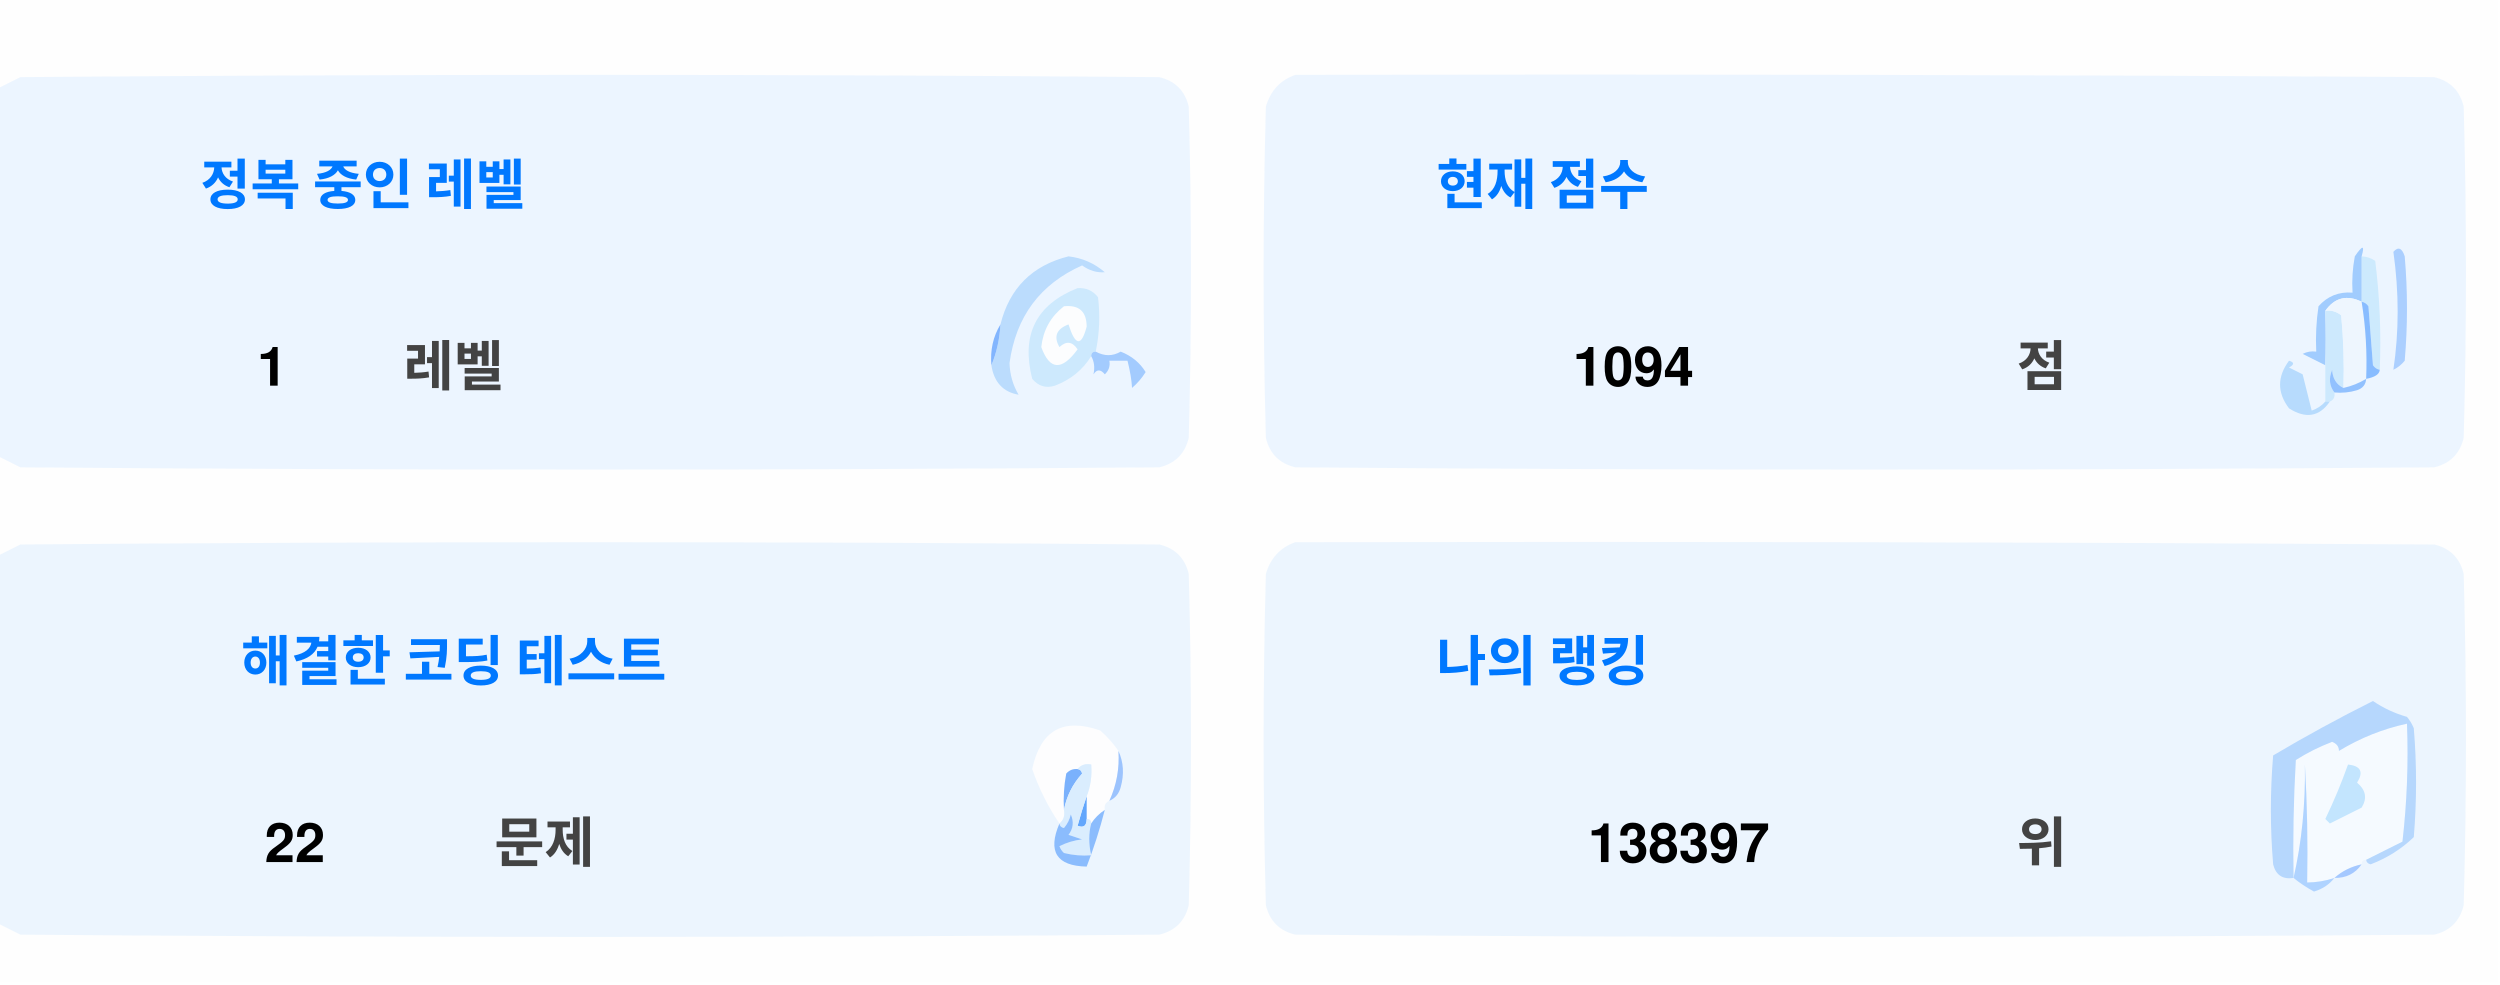
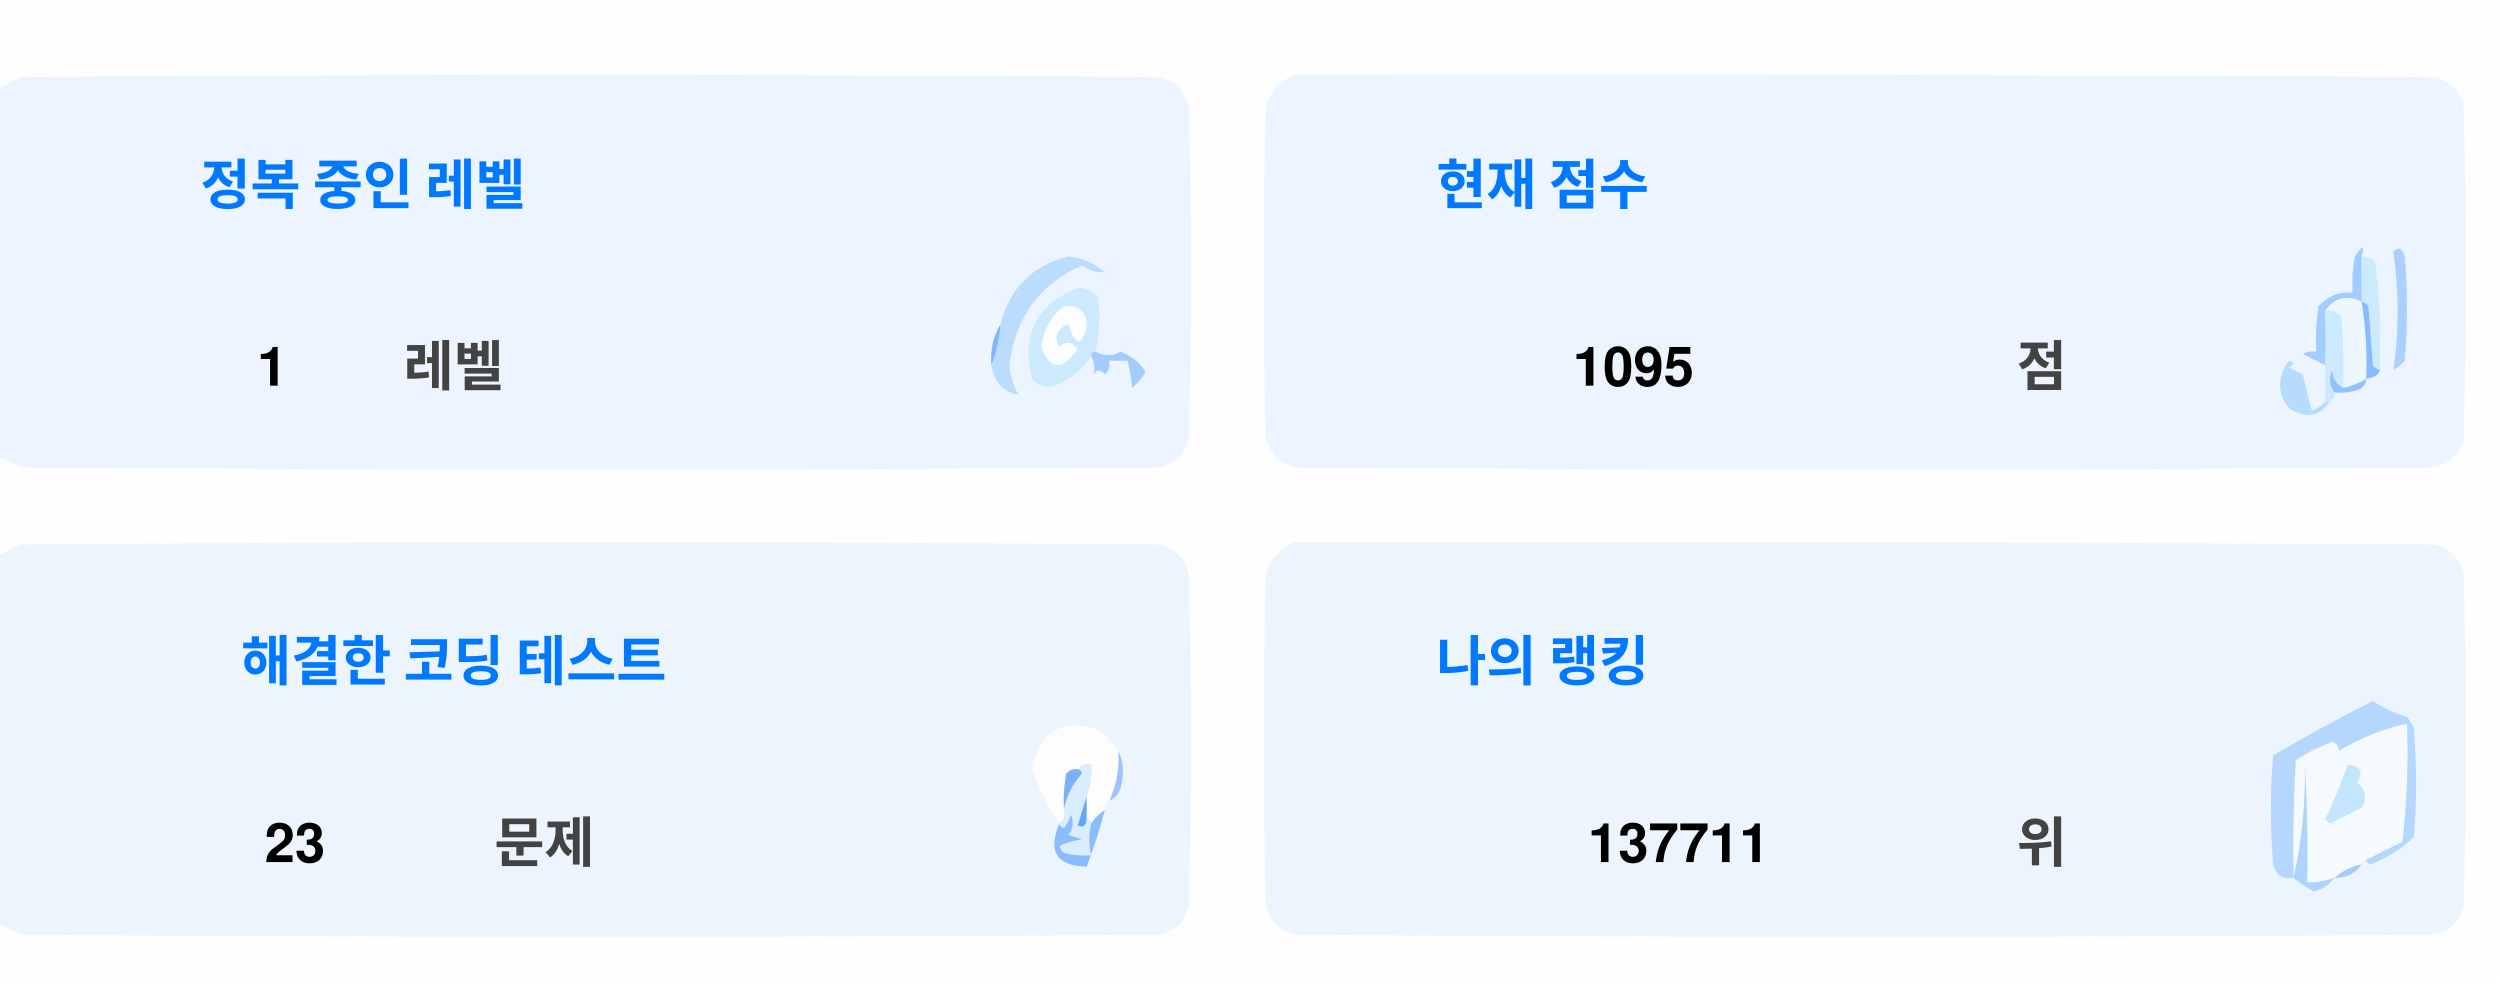
<svg xmlns="http://www.w3.org/2000/svg" version="1.1" width="551px" height="217px" style="shape-rendering:geometricPrecision; text-rendering:geometricPrecision; image-rendering:optimizeQuality; fill-rule:evenodd; clip-rule:evenodd">
  <style>.title {fill: #434343;font-size: 1rem;line-height: 1.5rem;font-weight: bold;font-family: -apple-system, BlinkMacSystemFont, Segoe UI, Helvetica, Arial, sans-serif, Apple Color Emoji, Segoe UI Emoji;}.desc {fill: #434343;font-size: 2.5rem;font-weight: bold;line-height: 1.5rem;font-family: -apple-system, BlinkMacSystemFont, Segoe UI, Helvetica, Arial, sans-serif, Apple Color Emoji, Segoe UI Emoji;}.desc-2 {fill: #434343;font-size: 1rem;font-weight: bold;line-height: 1.5rem;font-family: -apple-system, BlinkMacSystemFont, Segoe UI, Helvetica, Arial, sans-serif, Apple Color Emoji, Segoe UI Emoji;}.text, .desc {animation: twinkling 4s ease-in-out infinite;}@keyframes twinkling {40% { opacity: 1; }50% { opacity: 0.5; }60% { opacity: 1; }70% { opacity: 0.5; }80% { opacity: 1; }}</style>
  <g>
    <path style="opacity:1" fill="#fefefe" d="M -0.5,-0.5 C 183.167,-0.5 366.833,-0.5 550.5,-0.5C 550.5,71.833 550.5,144.167 550.5,216.5C 366.833,216.5 183.167,216.5 -0.5,216.5C -0.5,212.167 -0.5,207.833 -0.5,203.5C 1.14,204.32 2.807,205.153 4.5,206C 88.167,206.667 171.833,206.667 255.5,206C 259,205.167 261.167,203 262,199.5C 262.667,175.167 262.667,150.833 262,126.5C 261.167,123 259,120.833 255.5,120C 171.833,119.333 88.167,119.333 4.5,120C 2.807,120.847 1.14,121.68 -0.5,122.5C -0.5,115.167 -0.5,107.833 -0.5,100.5C 1.14,101.32 2.807,102.153 4.5,103C 88.167,103.667 171.833,103.667 255.5,103C 259,102.167 261.167,100 262,96.5C 262.667,72.167 262.667,47.833 262,23.5C 261.167,20 259,17.833 255.5,17C 171.833,16.333 88.167,16.333 4.5,17C 2.807,17.847 1.14,18.68 -0.5,19.5C -0.5,12.833 -0.5,6.167 -0.5,-0.5 Z" />
  </g>
  <g>
    <path style="opacity:1" fill="#ecf5ff" d="M -0.5,100.5 C -0.5,73.5 -0.5,46.5 -0.5,19.5C 1.14,18.68 2.807,17.847 4.5,17C 88.167,16.333 171.833,16.333 255.5,17C 259,17.833 261.167,20 262,23.5C 262.667,47.833 262.667,72.167 262,96.5C 261.167,100 259,102.167 255.5,103C 171.833,103.667 88.167,103.667 4.5,103C 2.807,102.153 1.14,101.32 -0.5,100.5 Z" />
  </g>
  <g>
    <path style="opacity:1" fill="#ecf5ff" d="M 285.5,16.5 C 369.167,16.333 452.834,16.5 536.5,17C 540,17.833 542.167,20 543,23.5C 543.667,47.833 543.667,72.167 543,96.5C 542.167,100 540,102.167 536.5,103C 452.833,103.667 369.167,103.667 285.5,103C 282,102.167 279.833,100 279,96.5C 278.333,72.167 278.333,47.833 279,23.5C 280.018,19.985 282.185,17.652 285.5,16.5 Z" />
  </g>
  <g>
    <path style="opacity:1" fill="#cdeafd" d="M 520.5,56.5 C 521.583,56.539 522.583,56.873 523.5,57.5C 524.498,65.472 524.831,73.472 524.5,81.5C 523.883,81.389 523.383,81.056 523,80.5C 522.667,76.167 522.333,71.833 522,67.5C 521.617,66.944 521.117,66.611 520.5,66.5C 520.5,63.167 520.5,59.833 520.5,56.5 Z" />
  </g>
  <g>
    <path style="opacity:1" fill="#abcfff" d="M 527.5,55.5 C 528.566,54.308 529.399,54.641 530,56.5C 530.667,64.167 530.667,71.833 530,79.5C 529.311,80.357 528.478,81.023 527.5,81.5C 528.758,73.08 528.758,64.414 527.5,55.5 Z" />
  </g>
  <g>
    <path style="opacity:1" fill="#bbdcfd" d="M 218.5,80.5 C 219.657,77.727 220.324,74.727 220.5,71.5C 222.49,63.51 227.49,58.51 235.5,56.5C 238.528,56.847 241.194,58.014 243.5,60C 241.744,60.141 240.078,59.641 238.5,58.5C 229.247,62.607 223.914,69.773 222.5,80C 222.565,82.526 223.232,84.859 224.5,87C 221.07,86.397 219.07,84.231 218.5,80.5 Z" />
  </g>
  <g>
    <path style="opacity:1" fill="#cde9fd" d="M 241.5,77.5 C 240.833,77.5 240.5,77.833 240.5,78.5C 238.628,81.529 235.961,83.695 232.5,85C 230.536,85.624 228.869,85.124 227.5,83.5C 225.021,73.791 228.354,67.124 237.5,63.5C 239.374,63.39 240.874,64.056 242,65.5C 242.497,69.524 242.331,73.524 241.5,77.5 Z" />
  </g>
  <g>
    <path style="opacity:1" fill="#fcfdfe" d="M 234.5,67.5 C 237.826,67.162 239.493,68.662 239.5,72C 238.334,76.434 237,76.267 235.5,71.5C 232.832,72.515 232.166,74.182 233.5,76.5C 235.017,75.089 236.351,75.256 237.5,77C 234.006,81.771 231.34,81.605 229.5,76.5C 229.904,72.771 231.571,69.771 234.5,67.5 Z" />
  </g>
  <g>
    <path style="opacity:1" fill="#a1ccfe" d="M 520.5,56.5 C 520.5,59.833 520.5,63.167 520.5,66.5C 517.238,64.922 514.572,65.589 512.5,68.5C 512.617,72.81 512.617,76.81 512.5,80.5C 510.86,79.68 509.193,78.847 507.5,78C 508.448,77.517 509.448,77.35 510.5,77.5C 510.335,74.15 510.502,70.817 511,67.5C 512.995,65.253 515.495,64.253 518.5,64.5C 518.336,61.813 518.503,59.146 519,56.5C 520.731,53.969 521.231,53.969 520.5,56.5 Z" />
  </g>
  <g>
    <path style="opacity:1" fill="#cde9fd" d="M 512.5,68.5 C 513.822,68.33 514.989,68.663 516,69.5C 516.499,74.823 516.666,80.156 516.5,85.5C 514.955,84.77 514.122,83.437 514,81.5C 513.22,83.387 513.387,85.054 514.5,86.5C 514.672,87.492 514.338,88.158 513.5,88.5C 513.167,88.5 512.833,88.5 512.5,88.5C 512.5,85.833 512.5,83.167 512.5,80.5C 512.617,76.81 512.617,72.81 512.5,68.5 Z" />
  </g>
  <g>
    <path style="opacity:1" fill="#eef6fe" d="M 520.5,66.5 C 521.407,72.106 521.74,77.773 521.5,83.5C 519.95,84.441 518.284,85.108 516.5,85.5C 516.666,80.156 516.499,74.823 516,69.5C 514.989,68.663 513.822,68.33 512.5,68.5C 514.572,65.589 517.238,64.922 520.5,66.5 Z" />
  </g>
  <g>
    <path style="opacity:1" fill="#88bcff" d="M 520.5,66.5 C 521.117,66.611 521.617,66.944 522,67.5C 522.333,71.833 522.667,76.167 523,80.5C 523.383,81.056 523.883,81.389 524.5,81.5C 524.445,82.469 523.445,83.136 521.5,83.5C 521.74,77.773 521.407,72.106 520.5,66.5 Z" />
  </g>
  <g>
    <path style="opacity:1" fill="#82b5fe" d="M 220.5,71.5 C 220.324,74.727 219.657,77.727 218.5,80.5C 218.215,77.171 218.882,74.171 220.5,71.5 Z" />
  </g>
  <g>
    <path style="opacity:1" fill="#a3cbfe" d="M 240.5,78.5 C 240.5,77.833 240.833,77.5 241.5,77.5C 243.391,78.536 245.224,78.536 247,77.5C 249.391,78.429 251.225,79.929 252.5,82C 251.681,83.319 250.681,84.486 249.5,85.5C 249.409,83.777 249.075,81.777 248.5,79.5C 247.167,79.5 245.833,79.5 244.5,79.5C 244.719,80.675 244.386,81.675 243.5,82.5C 242.575,81.359 241.741,81.359 241,82.5C 241.331,80.981 241.164,79.648 240.5,78.5 Z" />
  </g>
  <g>
    <path style="opacity:1" fill="#b7dbfd" d="M 512.5,88.5 C 512.833,88.5 513.167,88.5 513.5,88.5C 511.199,91.857 508.199,92.357 504.5,90C 501.872,86.535 501.872,83.035 504.5,79.5C 505.696,79.846 505.696,80.346 504.5,81C 505.5,81.5 506.5,82 507.5,82.5C 508.167,85.167 508.833,87.833 509.5,90.5C 510.739,90.058 511.739,89.391 512.5,88.5 Z" />
  </g>
  <g>
    <path style="opacity:1" fill="#92c1fe" d="M 516.5,85.5 C 518.284,85.108 519.95,84.441 521.5,83.5C 521.423,84.75 520.756,85.583 519.5,86C 517.866,86.493 516.199,86.66 514.5,86.5C 513.387,85.054 513.22,83.387 514,81.5C 514.122,83.437 514.955,84.77 516.5,85.5 Z" />
  </g>
  <g>
    <path style="opacity:1" fill="#ecf5fe" d="M -0.5,203.5 C -0.5,176.5 -0.5,149.5 -0.5,122.5C 1.14,121.68 2.807,120.847 4.5,120C 88.167,119.333 171.833,119.333 255.5,120C 259,120.833 261.167,123 262,126.5C 262.667,150.833 262.667,175.167 262,199.5C 261.167,203 259,205.167 255.5,206C 171.833,206.667 88.167,206.667 4.5,206C 2.807,205.153 1.14,204.32 -0.5,203.5 Z" />
  </g>
  <g>
    <path style="opacity:1" fill="#ecf5fe" d="M 285.5,119.5 C 369.167,119.333 452.834,119.5 536.5,120C 540,120.833 542.167,123 543,126.5C 543.667,150.833 543.667,175.167 543,199.5C 542.167,203 540,205.167 536.5,206C 452.833,206.667 369.167,206.667 285.5,206C 282,205.167 279.833,203 279,199.5C 278.333,175.167 278.333,150.833 279,126.5C 280.018,122.985 282.185,120.652 285.5,119.5 Z" />
  </g>
  <g>
    <path style="opacity:1" fill="#fdfdfe" d="M 246.5,165.5 C 246.758,169.367 246.092,173.034 244.5,176.5C 243.662,176.842 243.328,177.508 243.5,178.5C 242.272,179.306 241.272,180.306 240.5,181.5C 240.5,180.833 240.167,180.5 239.5,180.5C 239.5,178.833 239.5,177.167 239.5,175.5C 240.369,173.283 240.702,170.95 240.5,168.5C 239.209,168.263 238.209,168.596 237.5,169.5C 236.504,169.414 235.671,169.748 235,170.5C 234.503,173.146 234.336,175.813 234.5,178.5C 234.737,179.791 234.404,180.791 233.5,181.5C 230.986,177.806 228.986,173.806 227.5,169.5C 229.309,160.957 234.309,158.124 242.5,161C 244.07,162.397 245.404,163.897 246.5,165.5 Z" />
  </g>
  <g>
    <path style="opacity:1" fill="#f5faff" d="M 521.5,189.5 C 520.833,189.5 520.5,189.833 520.5,190.5C 518.181,190.992 516.181,191.992 514.5,193.5C 512.565,194.15 510.565,194.483 508.5,194.5C 508.666,185.827 508.5,177.16 508,168.5C 508.141,177.227 507.308,185.56 505.5,193.5C 505.334,184.827 505.5,176.16 506,167.5C 508.527,165.903 511.194,164.57 514,163.5C 515.011,163.892 515.511,164.559 515.5,165.5C 520.21,162.641 525.21,160.641 530.5,159.5C 530.831,168.192 530.498,176.859 529.5,185.5C 526.807,186.847 524.14,188.18 521.5,189.5 Z" />
  </g>
  <g>
    <path style="opacity:1" fill="#b6d7fd" d="M 521.5,189.5 C 524.14,188.18 526.807,186.847 529.5,185.5C 530.498,176.859 530.831,168.192 530.5,159.5C 525.21,160.641 520.21,162.641 515.5,165.5C 515.511,164.559 515.011,163.892 514,163.5C 511.194,164.57 508.527,165.903 506,167.5C 505.5,176.16 505.334,184.827 505.5,193.5C 503.089,193.863 501.589,192.863 501,190.5C 500.333,182.5 500.333,174.5 501,166.5C 508.173,162.246 515.507,158.246 523,154.5C 525.304,156.068 527.804,157.235 530.5,158C 531.126,158.75 531.626,159.584 532,160.5C 532.667,168.5 532.667,176.5 532,184.5C 529.292,187.111 526.125,189.111 522.5,190.5C 521.893,190.376 521.56,190.043 521.5,189.5 Z" />
  </g>
  <g>
    <path style="opacity:1" fill="#c3e5fe" d="M 517.5,168.5 C 520.317,168.801 520.984,170.134 519.5,172.5C 521.439,174.122 521.772,175.956 520.5,178C 518.167,179.167 515.833,180.333 513.5,181.5C 513.167,181.167 512.833,180.833 512.5,180.5C 514.414,176.515 516.081,172.515 517.5,168.5 Z" />
  </g>
  <g>
    <path style="opacity:1" fill="#7ab1fc" d="M 237.5,169.5 C 238.043,169.56 238.376,169.893 238.5,170.5C 236.395,172.836 235.062,175.503 234.5,178.5C 234.336,175.813 234.503,173.146 235,170.5C 235.671,169.748 236.504,169.414 237.5,169.5 Z" />
  </g>
  <g>
    <path style="opacity:1" fill="#afd3ff" d="M 514.5,193.5 C 513.378,194.947 511.878,195.947 510,196.5C 508.348,195.601 506.848,194.601 505.5,193.5C 507.308,185.56 508.141,177.227 508,168.5C 508.5,177.16 508.666,185.827 508.5,194.5C 510.565,194.483 512.565,194.15 514.5,193.5 Z" />
  </g>
  <g>
    <path style="opacity:1" fill="#9cc3fd" d="M 246.5,165.5 C 247.634,167.966 247.801,170.633 247,173.5C 246.623,174.942 245.79,175.942 244.5,176.5C 246.092,173.034 246.758,169.367 246.5,165.5 Z" />
  </g>
  <g>
    <path style="opacity:1" fill="#62a6fc" d="M 239.5,175.5 C 239.5,177.167 239.5,178.833 239.5,180.5C 239.483,182.028 238.816,182.528 237.5,182C 238.117,179.723 238.784,177.556 239.5,175.5 Z" />
  </g>
  <g>
    <path style="opacity:1" fill="#daedfe" d="M 237.5,169.5 C 238.209,168.596 239.209,168.263 240.5,168.5C 240.702,170.95 240.369,173.283 239.5,175.5C 238.784,177.556 238.117,179.723 237.5,182C 238.816,182.528 239.483,182.028 239.5,180.5C 240.167,180.5 240.5,180.833 240.5,181.5C 239.918,183.669 239.918,186.002 240.5,188.5C 238.473,188.662 236.473,188.495 234.5,188C 234.043,187.586 233.709,187.086 233.5,186.5C 235.078,185.702 236.744,185.202 238.5,185C 237.5,184.667 236.5,184.333 235.5,184C 236.554,182.612 236.72,181.112 236,179.5C 235.751,180.624 235.251,181.624 234.5,182.5C 233.893,182.376 233.56,182.043 233.5,181.5C 234.404,180.791 234.737,179.791 234.5,178.5C 235.062,175.503 236.395,172.836 238.5,170.5C 238.376,169.893 238.043,169.56 237.5,169.5 Z" />
  </g>
  <g>
    <path style="opacity:1" fill="#8bbcfd" d="M 243.5,178.5 C 242.395,182.803 241.062,186.969 239.5,191C 232.857,190.847 230.857,187.68 233.5,181.5C 233.56,182.043 233.893,182.376 234.5,182.5C 235.251,181.624 235.751,180.624 236,179.5C 236.72,181.112 236.554,182.612 235.5,184C 236.5,184.333 237.5,184.667 238.5,185C 236.744,185.202 235.078,185.702 233.5,186.5C 233.709,187.086 234.043,187.586 234.5,188C 236.473,188.495 238.473,188.662 240.5,188.5C 239.918,186.002 239.918,183.669 240.5,181.5C 241.272,180.306 242.272,179.306 243.5,178.5 Z" />
  </g>
  <g>
    <path style="opacity:1" fill="#a4c8ff" d="M 520.5,190.5 C 519.089,192.539 517.089,193.539 514.5,193.5C 516.181,191.992 518.181,190.992 520.5,190.5 Z" />
  </g>
  <text text-anchor="middle" x="80" y="45" class="title" style="fill:#0078ff;" stroke="#none" stroke-width="1">정복 중인 레벨</text>
  <text text-anchor="middle" x="60" y="85" class="desc" style="fill:#000000;" stroke="#none" stroke-width="1">1</text>
  <text text-anchor="middle" x="100" y="85" class="desc-2" style="fill:#434343;" stroke="#none" stroke-width="1">레벨</text>
  <text text-anchor="middle" x="340" y="45" class="title" style="fill:#0078ff;" stroke="#none" stroke-width="1">현재 점수</text>
-   <text text-anchor="middle" x="360" y="85" class="desc" style="fill:#000000;" stroke="#none" stroke-width="1">1094</text>
+   <text text-anchor="middle" x="360" y="85" class="desc" style="fill:#000000;" stroke="#none" stroke-width="1">1095</text>
  <text text-anchor="middle" x="450" y="85" class="desc-2" style="fill:#434343;" stroke="#none" stroke-width="1">점</text>
  <text text-anchor="middle" x="100" y="150" class="title" style="fill:#0078ff;" stroke="#none" stroke-width="1">해결한 코딩 테스트</text>
-   <text text-anchor="middle" x="65" y="190" class="desc" style="fill:#000000;" stroke="#none" stroke-width="1">22</text>
+   <text text-anchor="middle" x="65" y="190" class="desc" style="fill:#000000;" stroke="#none" stroke-width="1">23</text>
  <text text-anchor="middle" x="120" y="190" class="desc-2" style="fill:#434343;" stroke="#none" stroke-width="1">문제</text>
  <text text-anchor="middle" x="340" y="150" class="title" style="fill:#0078ff;" stroke="#none" stroke-width="1">나의 랭킹</text>
-   <text text-anchor="middle" x="370" y="190" class="desc" style="fill:#000000;" stroke="#none" stroke-width="1">138397</text>
+   <text text-anchor="middle" x="370" y="190" class="desc" style="fill:#000000;" stroke="#none" stroke-width="1">137711</text>
  <text text-anchor="middle" x="450" y="190" class="desc-2" style="fill:#434343;" stroke="#none" stroke-width="1">위</text>
</svg>
